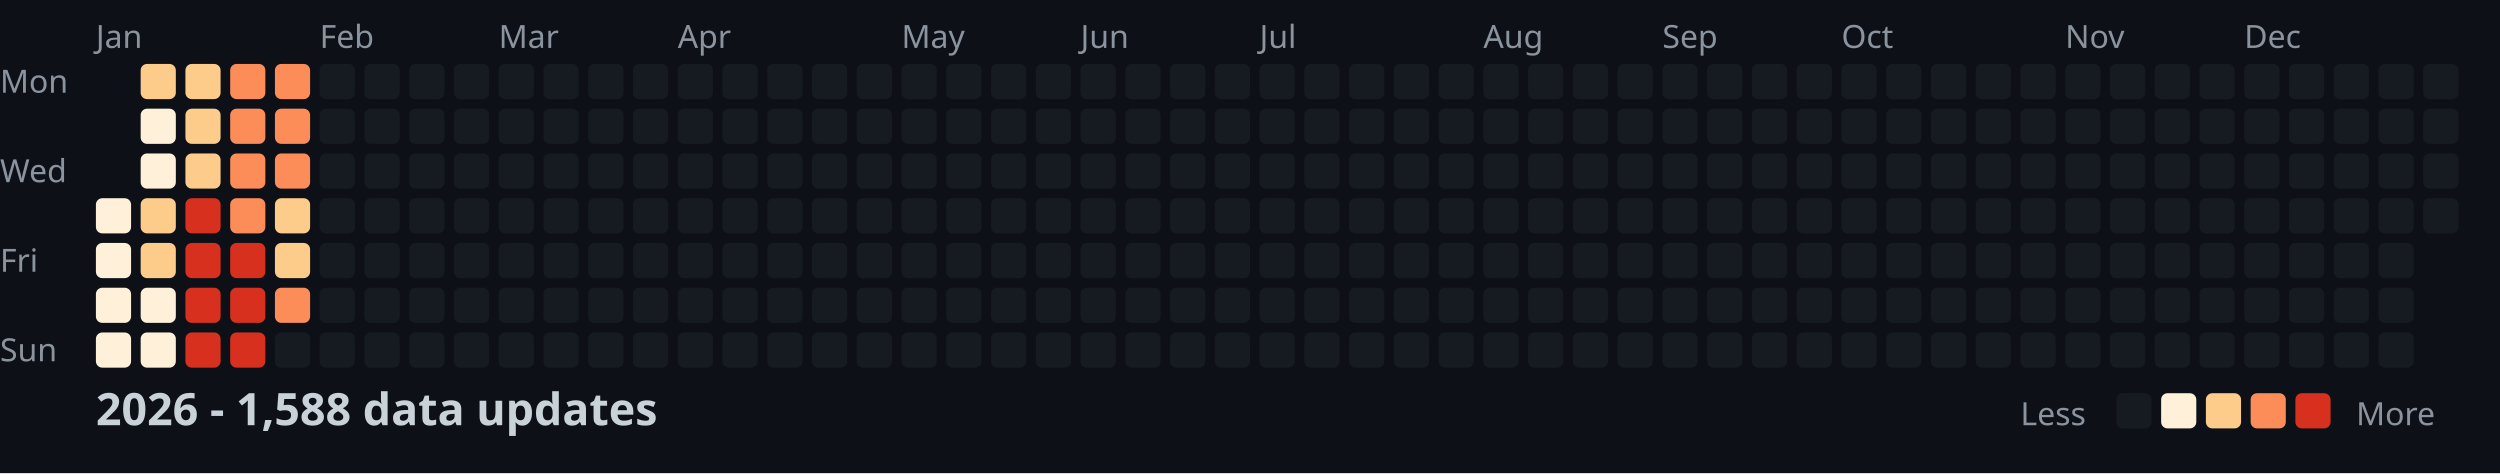
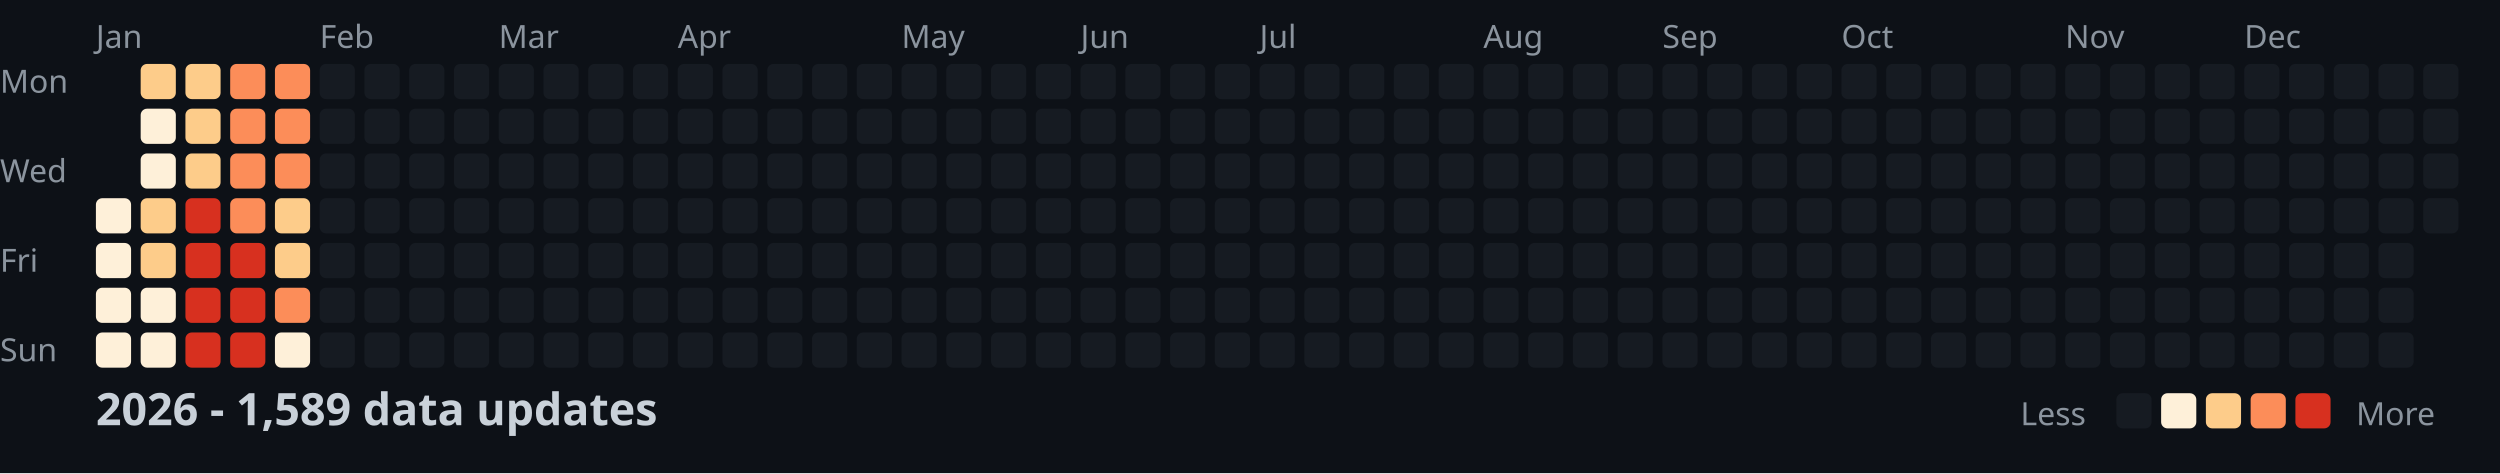
<svg xmlns="http://www.w3.org/2000/svg" width="782" height="148">
  <style>
    .month { font: 10px sans-serif; fill: #8b949e; }
    .day { font: 10px sans-serif; fill: #8b949e; }
    .title { font: bold 14px sans-serif; fill: #c9d1d9; }
    .legend { font: 10px sans-serif; fill: #8b949e; }
  </style>
  <rect width="100%" height="100%" fill="#0d1117" />
  <text x="0" y="29" class="day">Mon</text>
  <text x="0" y="57" class="day">Wed</text>
  <text x="0" y="85" class="day">Fri</text>
  <text x="0" y="113" class="day">Sun</text>
  <text x="30" y="15" class="month">Jan</text>
  <text x="100" y="15" class="month">Feb</text>
  <text x="156" y="15" class="month">Mar</text>
  <text x="212" y="15" class="month">Apr</text>
  <text x="282" y="15" class="month">May</text>
  <text x="338" y="15" class="month">Jun</text>
  <text x="394" y="15" class="month">Jul</text>
  <text x="464" y="15" class="month">Aug</text>
  <text x="520" y="15" class="month">Sep</text>
  <text x="576" y="15" class="month">Oct</text>
  <text x="646" y="15" class="month">Nov</text>
  <text x="702" y="15" class="month">Dec</text>
  <rect x="30" y="62" width="11" height="11" fill="#fef0d9" rx="2" />
  <rect x="30" y="76" width="11" height="11" fill="#fef0d9" rx="2" />
  <rect x="30" y="90" width="11" height="11" fill="#fef0d9" rx="2" />
  <rect x="30" y="104" width="11" height="11" fill="#fef0d9" rx="2" />
  <rect x="44" y="20" width="11" height="11" fill="#fdcc8a" rx="2" />
  <rect x="44" y="34" width="11" height="11" fill="#fef0d9" rx="2" />
  <rect x="44" y="48" width="11" height="11" fill="#fef0d9" rx="2" />
  <rect x="44" y="62" width="11" height="11" fill="#fdcc8a" rx="2" />
  <rect x="44" y="76" width="11" height="11" fill="#fdcc8a" rx="2" />
  <rect x="44" y="90" width="11" height="11" fill="#fef0d9" rx="2" />
  <rect x="44" y="104" width="11" height="11" fill="#fef0d9" rx="2" />
  <rect x="58" y="20" width="11" height="11" fill="#fdcc8a" rx="2" />
  <rect x="58" y="34" width="11" height="11" fill="#fdcc8a" rx="2" />
  <rect x="58" y="48" width="11" height="11" fill="#fdcc8a" rx="2" />
  <rect x="58" y="62" width="11" height="11" fill="#d7301f" rx="2" />
  <rect x="58" y="76" width="11" height="11" fill="#d7301f" rx="2" />
  <rect x="58" y="90" width="11" height="11" fill="#d7301f" rx="2" />
  <rect x="58" y="104" width="11" height="11" fill="#d7301f" rx="2" />
  <rect x="72" y="20" width="11" height="11" fill="#fc8d59" rx="2" />
  <rect x="72" y="34" width="11" height="11" fill="#fc8d59" rx="2" />
  <rect x="72" y="48" width="11" height="11" fill="#fc8d59" rx="2" />
  <rect x="72" y="62" width="11" height="11" fill="#fc8d59" rx="2" />
  <rect x="72" y="76" width="11" height="11" fill="#d7301f" rx="2" />
  <rect x="72" y="90" width="11" height="11" fill="#d7301f" rx="2" />
  <rect x="72" y="104" width="11" height="11" fill="#d7301f" rx="2" />
  <rect x="86" y="20" width="11" height="11" fill="#fc8d59" rx="2" />
  <rect x="86" y="34" width="11" height="11" fill="#fc8d59" rx="2" />
  <rect x="86" y="48" width="11" height="11" fill="#fc8d59" rx="2" />
  <rect x="86" y="62" width="11" height="11" fill="#fdcc8a" rx="2" />
  <rect x="86" y="76" width="11" height="11" fill="#fdcc8a" rx="2" />
  <rect x="86" y="90" width="11" height="11" fill="#fc8d59" rx="2" />
-   <rect x="86" y="104" width="11" height="11" fill="#161b22" rx="2" />
+   <rect x="86" y="104" width="11" height="11" fill="#fef0d9" rx="2" />
  <rect x="100" y="20" width="11" height="11" fill="#161b22" rx="2" />
  <rect x="100" y="34" width="11" height="11" fill="#161b22" rx="2" />
  <rect x="100" y="48" width="11" height="11" fill="#161b22" rx="2" />
  <rect x="100" y="62" width="11" height="11" fill="#161b22" rx="2" />
  <rect x="100" y="76" width="11" height="11" fill="#161b22" rx="2" />
  <rect x="100" y="90" width="11" height="11" fill="#161b22" rx="2" />
  <rect x="100" y="104" width="11" height="11" fill="#161b22" rx="2" />
  <rect x="114" y="20" width="11" height="11" fill="#161b22" rx="2" />
  <rect x="114" y="34" width="11" height="11" fill="#161b22" rx="2" />
  <rect x="114" y="48" width="11" height="11" fill="#161b22" rx="2" />
  <rect x="114" y="62" width="11" height="11" fill="#161b22" rx="2" />
  <rect x="114" y="76" width="11" height="11" fill="#161b22" rx="2" />
  <rect x="114" y="90" width="11" height="11" fill="#161b22" rx="2" />
  <rect x="114" y="104" width="11" height="11" fill="#161b22" rx="2" />
  <rect x="128" y="20" width="11" height="11" fill="#161b22" rx="2" />
  <rect x="128" y="34" width="11" height="11" fill="#161b22" rx="2" />
  <rect x="128" y="48" width="11" height="11" fill="#161b22" rx="2" />
  <rect x="128" y="62" width="11" height="11" fill="#161b22" rx="2" />
  <rect x="128" y="76" width="11" height="11" fill="#161b22" rx="2" />
  <rect x="128" y="90" width="11" height="11" fill="#161b22" rx="2" />
  <rect x="128" y="104" width="11" height="11" fill="#161b22" rx="2" />
  <rect x="142" y="20" width="11" height="11" fill="#161b22" rx="2" />
  <rect x="142" y="34" width="11" height="11" fill="#161b22" rx="2" />
  <rect x="142" y="48" width="11" height="11" fill="#161b22" rx="2" />
  <rect x="142" y="62" width="11" height="11" fill="#161b22" rx="2" />
  <rect x="142" y="76" width="11" height="11" fill="#161b22" rx="2" />
  <rect x="142" y="90" width="11" height="11" fill="#161b22" rx="2" />
  <rect x="142" y="104" width="11" height="11" fill="#161b22" rx="2" />
  <rect x="156" y="20" width="11" height="11" fill="#161b22" rx="2" />
  <rect x="156" y="34" width="11" height="11" fill="#161b22" rx="2" />
  <rect x="156" y="48" width="11" height="11" fill="#161b22" rx="2" />
  <rect x="156" y="62" width="11" height="11" fill="#161b22" rx="2" />
  <rect x="156" y="76" width="11" height="11" fill="#161b22" rx="2" />
  <rect x="156" y="90" width="11" height="11" fill="#161b22" rx="2" />
  <rect x="156" y="104" width="11" height="11" fill="#161b22" rx="2" />
  <rect x="170" y="20" width="11" height="11" fill="#161b22" rx="2" />
  <rect x="170" y="34" width="11" height="11" fill="#161b22" rx="2" />
  <rect x="170" y="48" width="11" height="11" fill="#161b22" rx="2" />
  <rect x="170" y="62" width="11" height="11" fill="#161b22" rx="2" />
  <rect x="170" y="76" width="11" height="11" fill="#161b22" rx="2" />
  <rect x="170" y="90" width="11" height="11" fill="#161b22" rx="2" />
  <rect x="170" y="104" width="11" height="11" fill="#161b22" rx="2" />
  <rect x="184" y="20" width="11" height="11" fill="#161b22" rx="2" />
  <rect x="184" y="34" width="11" height="11" fill="#161b22" rx="2" />
  <rect x="184" y="48" width="11" height="11" fill="#161b22" rx="2" />
  <rect x="184" y="62" width="11" height="11" fill="#161b22" rx="2" />
  <rect x="184" y="76" width="11" height="11" fill="#161b22" rx="2" />
  <rect x="184" y="90" width="11" height="11" fill="#161b22" rx="2" />
  <rect x="184" y="104" width="11" height="11" fill="#161b22" rx="2" />
  <rect x="198" y="20" width="11" height="11" fill="#161b22" rx="2" />
  <rect x="198" y="34" width="11" height="11" fill="#161b22" rx="2" />
  <rect x="198" y="48" width="11" height="11" fill="#161b22" rx="2" />
  <rect x="198" y="62" width="11" height="11" fill="#161b22" rx="2" />
  <rect x="198" y="76" width="11" height="11" fill="#161b22" rx="2" />
  <rect x="198" y="90" width="11" height="11" fill="#161b22" rx="2" />
  <rect x="198" y="104" width="11" height="11" fill="#161b22" rx="2" />
  <rect x="212" y="20" width="11" height="11" fill="#161b22" rx="2" />
  <rect x="212" y="34" width="11" height="11" fill="#161b22" rx="2" />
  <rect x="212" y="48" width="11" height="11" fill="#161b22" rx="2" />
  <rect x="212" y="62" width="11" height="11" fill="#161b22" rx="2" />
  <rect x="212" y="76" width="11" height="11" fill="#161b22" rx="2" />
  <rect x="212" y="90" width="11" height="11" fill="#161b22" rx="2" />
  <rect x="212" y="104" width="11" height="11" fill="#161b22" rx="2" />
  <rect x="226" y="20" width="11" height="11" fill="#161b22" rx="2" />
  <rect x="226" y="34" width="11" height="11" fill="#161b22" rx="2" />
  <rect x="226" y="48" width="11" height="11" fill="#161b22" rx="2" />
  <rect x="226" y="62" width="11" height="11" fill="#161b22" rx="2" />
  <rect x="226" y="76" width="11" height="11" fill="#161b22" rx="2" />
  <rect x="226" y="90" width="11" height="11" fill="#161b22" rx="2" />
  <rect x="226" y="104" width="11" height="11" fill="#161b22" rx="2" />
  <rect x="240" y="20" width="11" height="11" fill="#161b22" rx="2" />
  <rect x="240" y="34" width="11" height="11" fill="#161b22" rx="2" />
  <rect x="240" y="48" width="11" height="11" fill="#161b22" rx="2" />
  <rect x="240" y="62" width="11" height="11" fill="#161b22" rx="2" />
  <rect x="240" y="76" width="11" height="11" fill="#161b22" rx="2" />
  <rect x="240" y="90" width="11" height="11" fill="#161b22" rx="2" />
  <rect x="240" y="104" width="11" height="11" fill="#161b22" rx="2" />
  <rect x="254" y="20" width="11" height="11" fill="#161b22" rx="2" />
  <rect x="254" y="34" width="11" height="11" fill="#161b22" rx="2" />
  <rect x="254" y="48" width="11" height="11" fill="#161b22" rx="2" />
  <rect x="254" y="62" width="11" height="11" fill="#161b22" rx="2" />
  <rect x="254" y="76" width="11" height="11" fill="#161b22" rx="2" />
  <rect x="254" y="90" width="11" height="11" fill="#161b22" rx="2" />
  <rect x="254" y="104" width="11" height="11" fill="#161b22" rx="2" />
  <rect x="268" y="20" width="11" height="11" fill="#161b22" rx="2" />
  <rect x="268" y="34" width="11" height="11" fill="#161b22" rx="2" />
  <rect x="268" y="48" width="11" height="11" fill="#161b22" rx="2" />
  <rect x="268" y="62" width="11" height="11" fill="#161b22" rx="2" />
  <rect x="268" y="76" width="11" height="11" fill="#161b22" rx="2" />
  <rect x="268" y="90" width="11" height="11" fill="#161b22" rx="2" />
  <rect x="268" y="104" width="11" height="11" fill="#161b22" rx="2" />
  <rect x="282" y="20" width="11" height="11" fill="#161b22" rx="2" />
  <rect x="282" y="34" width="11" height="11" fill="#161b22" rx="2" />
  <rect x="282" y="48" width="11" height="11" fill="#161b22" rx="2" />
  <rect x="282" y="62" width="11" height="11" fill="#161b22" rx="2" />
  <rect x="282" y="76" width="11" height="11" fill="#161b22" rx="2" />
  <rect x="282" y="90" width="11" height="11" fill="#161b22" rx="2" />
  <rect x="282" y="104" width="11" height="11" fill="#161b22" rx="2" />
  <rect x="296" y="20" width="11" height="11" fill="#161b22" rx="2" />
  <rect x="296" y="34" width="11" height="11" fill="#161b22" rx="2" />
  <rect x="296" y="48" width="11" height="11" fill="#161b22" rx="2" />
  <rect x="296" y="62" width="11" height="11" fill="#161b22" rx="2" />
  <rect x="296" y="76" width="11" height="11" fill="#161b22" rx="2" />
  <rect x="296" y="90" width="11" height="11" fill="#161b22" rx="2" />
  <rect x="296" y="104" width="11" height="11" fill="#161b22" rx="2" />
  <rect x="310" y="20" width="11" height="11" fill="#161b22" rx="2" />
  <rect x="310" y="34" width="11" height="11" fill="#161b22" rx="2" />
  <rect x="310" y="48" width="11" height="11" fill="#161b22" rx="2" />
  <rect x="310" y="62" width="11" height="11" fill="#161b22" rx="2" />
  <rect x="310" y="76" width="11" height="11" fill="#161b22" rx="2" />
  <rect x="310" y="90" width="11" height="11" fill="#161b22" rx="2" />
  <rect x="310" y="104" width="11" height="11" fill="#161b22" rx="2" />
  <rect x="324" y="20" width="11" height="11" fill="#161b22" rx="2" />
  <rect x="324" y="34" width="11" height="11" fill="#161b22" rx="2" />
  <rect x="324" y="48" width="11" height="11" fill="#161b22" rx="2" />
  <rect x="324" y="62" width="11" height="11" fill="#161b22" rx="2" />
  <rect x="324" y="76" width="11" height="11" fill="#161b22" rx="2" />
  <rect x="324" y="90" width="11" height="11" fill="#161b22" rx="2" />
  <rect x="324" y="104" width="11" height="11" fill="#161b22" rx="2" />
  <rect x="338" y="20" width="11" height="11" fill="#161b22" rx="2" />
  <rect x="338" y="34" width="11" height="11" fill="#161b22" rx="2" />
  <rect x="338" y="48" width="11" height="11" fill="#161b22" rx="2" />
  <rect x="338" y="62" width="11" height="11" fill="#161b22" rx="2" />
  <rect x="338" y="76" width="11" height="11" fill="#161b22" rx="2" />
  <rect x="338" y="90" width="11" height="11" fill="#161b22" rx="2" />
  <rect x="338" y="104" width="11" height="11" fill="#161b22" rx="2" />
  <rect x="352" y="20" width="11" height="11" fill="#161b22" rx="2" />
  <rect x="352" y="34" width="11" height="11" fill="#161b22" rx="2" />
  <rect x="352" y="48" width="11" height="11" fill="#161b22" rx="2" />
  <rect x="352" y="62" width="11" height="11" fill="#161b22" rx="2" />
  <rect x="352" y="76" width="11" height="11" fill="#161b22" rx="2" />
  <rect x="352" y="90" width="11" height="11" fill="#161b22" rx="2" />
  <rect x="352" y="104" width="11" height="11" fill="#161b22" rx="2" />
  <rect x="366" y="20" width="11" height="11" fill="#161b22" rx="2" />
  <rect x="366" y="34" width="11" height="11" fill="#161b22" rx="2" />
  <rect x="366" y="48" width="11" height="11" fill="#161b22" rx="2" />
  <rect x="366" y="62" width="11" height="11" fill="#161b22" rx="2" />
  <rect x="366" y="76" width="11" height="11" fill="#161b22" rx="2" />
  <rect x="366" y="90" width="11" height="11" fill="#161b22" rx="2" />
  <rect x="366" y="104" width="11" height="11" fill="#161b22" rx="2" />
  <rect x="380" y="20" width="11" height="11" fill="#161b22" rx="2" />
  <rect x="380" y="34" width="11" height="11" fill="#161b22" rx="2" />
  <rect x="380" y="48" width="11" height="11" fill="#161b22" rx="2" />
  <rect x="380" y="62" width="11" height="11" fill="#161b22" rx="2" />
  <rect x="380" y="76" width="11" height="11" fill="#161b22" rx="2" />
  <rect x="380" y="90" width="11" height="11" fill="#161b22" rx="2" />
  <rect x="380" y="104" width="11" height="11" fill="#161b22" rx="2" />
  <rect x="394" y="20" width="11" height="11" fill="#161b22" rx="2" />
  <rect x="394" y="34" width="11" height="11" fill="#161b22" rx="2" />
  <rect x="394" y="48" width="11" height="11" fill="#161b22" rx="2" />
  <rect x="394" y="62" width="11" height="11" fill="#161b22" rx="2" />
  <rect x="394" y="76" width="11" height="11" fill="#161b22" rx="2" />
  <rect x="394" y="90" width="11" height="11" fill="#161b22" rx="2" />
  <rect x="394" y="104" width="11" height="11" fill="#161b22" rx="2" />
  <rect x="408" y="20" width="11" height="11" fill="#161b22" rx="2" />
  <rect x="408" y="34" width="11" height="11" fill="#161b22" rx="2" />
  <rect x="408" y="48" width="11" height="11" fill="#161b22" rx="2" />
  <rect x="408" y="62" width="11" height="11" fill="#161b22" rx="2" />
  <rect x="408" y="76" width="11" height="11" fill="#161b22" rx="2" />
  <rect x="408" y="90" width="11" height="11" fill="#161b22" rx="2" />
  <rect x="408" y="104" width="11" height="11" fill="#161b22" rx="2" />
  <rect x="422" y="20" width="11" height="11" fill="#161b22" rx="2" />
  <rect x="422" y="34" width="11" height="11" fill="#161b22" rx="2" />
  <rect x="422" y="48" width="11" height="11" fill="#161b22" rx="2" />
  <rect x="422" y="62" width="11" height="11" fill="#161b22" rx="2" />
  <rect x="422" y="76" width="11" height="11" fill="#161b22" rx="2" />
  <rect x="422" y="90" width="11" height="11" fill="#161b22" rx="2" />
  <rect x="422" y="104" width="11" height="11" fill="#161b22" rx="2" />
  <rect x="436" y="20" width="11" height="11" fill="#161b22" rx="2" />
  <rect x="436" y="34" width="11" height="11" fill="#161b22" rx="2" />
  <rect x="436" y="48" width="11" height="11" fill="#161b22" rx="2" />
  <rect x="436" y="62" width="11" height="11" fill="#161b22" rx="2" />
  <rect x="436" y="76" width="11" height="11" fill="#161b22" rx="2" />
  <rect x="436" y="90" width="11" height="11" fill="#161b22" rx="2" />
  <rect x="436" y="104" width="11" height="11" fill="#161b22" rx="2" />
  <rect x="450" y="20" width="11" height="11" fill="#161b22" rx="2" />
  <rect x="450" y="34" width="11" height="11" fill="#161b22" rx="2" />
  <rect x="450" y="48" width="11" height="11" fill="#161b22" rx="2" />
  <rect x="450" y="62" width="11" height="11" fill="#161b22" rx="2" />
  <rect x="450" y="76" width="11" height="11" fill="#161b22" rx="2" />
  <rect x="450" y="90" width="11" height="11" fill="#161b22" rx="2" />
  <rect x="450" y="104" width="11" height="11" fill="#161b22" rx="2" />
  <rect x="464" y="20" width="11" height="11" fill="#161b22" rx="2" />
  <rect x="464" y="34" width="11" height="11" fill="#161b22" rx="2" />
  <rect x="464" y="48" width="11" height="11" fill="#161b22" rx="2" />
  <rect x="464" y="62" width="11" height="11" fill="#161b22" rx="2" />
  <rect x="464" y="76" width="11" height="11" fill="#161b22" rx="2" />
  <rect x="464" y="90" width="11" height="11" fill="#161b22" rx="2" />
  <rect x="464" y="104" width="11" height="11" fill="#161b22" rx="2" />
  <rect x="478" y="20" width="11" height="11" fill="#161b22" rx="2" />
  <rect x="478" y="34" width="11" height="11" fill="#161b22" rx="2" />
  <rect x="478" y="48" width="11" height="11" fill="#161b22" rx="2" />
  <rect x="478" y="62" width="11" height="11" fill="#161b22" rx="2" />
  <rect x="478" y="76" width="11" height="11" fill="#161b22" rx="2" />
  <rect x="478" y="90" width="11" height="11" fill="#161b22" rx="2" />
  <rect x="478" y="104" width="11" height="11" fill="#161b22" rx="2" />
  <rect x="492" y="20" width="11" height="11" fill="#161b22" rx="2" />
  <rect x="492" y="34" width="11" height="11" fill="#161b22" rx="2" />
  <rect x="492" y="48" width="11" height="11" fill="#161b22" rx="2" />
  <rect x="492" y="62" width="11" height="11" fill="#161b22" rx="2" />
  <rect x="492" y="76" width="11" height="11" fill="#161b22" rx="2" />
  <rect x="492" y="90" width="11" height="11" fill="#161b22" rx="2" />
  <rect x="492" y="104" width="11" height="11" fill="#161b22" rx="2" />
  <rect x="506" y="20" width="11" height="11" fill="#161b22" rx="2" />
  <rect x="506" y="34" width="11" height="11" fill="#161b22" rx="2" />
  <rect x="506" y="48" width="11" height="11" fill="#161b22" rx="2" />
  <rect x="506" y="62" width="11" height="11" fill="#161b22" rx="2" />
  <rect x="506" y="76" width="11" height="11" fill="#161b22" rx="2" />
  <rect x="506" y="90" width="11" height="11" fill="#161b22" rx="2" />
  <rect x="506" y="104" width="11" height="11" fill="#161b22" rx="2" />
  <rect x="520" y="20" width="11" height="11" fill="#161b22" rx="2" />
  <rect x="520" y="34" width="11" height="11" fill="#161b22" rx="2" />
  <rect x="520" y="48" width="11" height="11" fill="#161b22" rx="2" />
  <rect x="520" y="62" width="11" height="11" fill="#161b22" rx="2" />
  <rect x="520" y="76" width="11" height="11" fill="#161b22" rx="2" />
  <rect x="520" y="90" width="11" height="11" fill="#161b22" rx="2" />
  <rect x="520" y="104" width="11" height="11" fill="#161b22" rx="2" />
  <rect x="534" y="20" width="11" height="11" fill="#161b22" rx="2" />
  <rect x="534" y="34" width="11" height="11" fill="#161b22" rx="2" />
  <rect x="534" y="48" width="11" height="11" fill="#161b22" rx="2" />
  <rect x="534" y="62" width="11" height="11" fill="#161b22" rx="2" />
  <rect x="534" y="76" width="11" height="11" fill="#161b22" rx="2" />
  <rect x="534" y="90" width="11" height="11" fill="#161b22" rx="2" />
  <rect x="534" y="104" width="11" height="11" fill="#161b22" rx="2" />
  <rect x="548" y="20" width="11" height="11" fill="#161b22" rx="2" />
  <rect x="548" y="34" width="11" height="11" fill="#161b22" rx="2" />
  <rect x="548" y="48" width="11" height="11" fill="#161b22" rx="2" />
  <rect x="548" y="62" width="11" height="11" fill="#161b22" rx="2" />
  <rect x="548" y="76" width="11" height="11" fill="#161b22" rx="2" />
  <rect x="548" y="90" width="11" height="11" fill="#161b22" rx="2" />
  <rect x="548" y="104" width="11" height="11" fill="#161b22" rx="2" />
  <rect x="562" y="20" width="11" height="11" fill="#161b22" rx="2" />
  <rect x="562" y="34" width="11" height="11" fill="#161b22" rx="2" />
  <rect x="562" y="48" width="11" height="11" fill="#161b22" rx="2" />
  <rect x="562" y="62" width="11" height="11" fill="#161b22" rx="2" />
  <rect x="562" y="76" width="11" height="11" fill="#161b22" rx="2" />
  <rect x="562" y="90" width="11" height="11" fill="#161b22" rx="2" />
  <rect x="562" y="104" width="11" height="11" fill="#161b22" rx="2" />
  <rect x="576" y="20" width="11" height="11" fill="#161b22" rx="2" />
  <rect x="576" y="34" width="11" height="11" fill="#161b22" rx="2" />
  <rect x="576" y="48" width="11" height="11" fill="#161b22" rx="2" />
  <rect x="576" y="62" width="11" height="11" fill="#161b22" rx="2" />
  <rect x="576" y="76" width="11" height="11" fill="#161b22" rx="2" />
  <rect x="576" y="90" width="11" height="11" fill="#161b22" rx="2" />
  <rect x="576" y="104" width="11" height="11" fill="#161b22" rx="2" />
  <rect x="590" y="20" width="11" height="11" fill="#161b22" rx="2" />
  <rect x="590" y="34" width="11" height="11" fill="#161b22" rx="2" />
  <rect x="590" y="48" width="11" height="11" fill="#161b22" rx="2" />
  <rect x="590" y="62" width="11" height="11" fill="#161b22" rx="2" />
  <rect x="590" y="76" width="11" height="11" fill="#161b22" rx="2" />
  <rect x="590" y="90" width="11" height="11" fill="#161b22" rx="2" />
  <rect x="590" y="104" width="11" height="11" fill="#161b22" rx="2" />
  <rect x="604" y="20" width="11" height="11" fill="#161b22" rx="2" />
  <rect x="604" y="34" width="11" height="11" fill="#161b22" rx="2" />
  <rect x="604" y="48" width="11" height="11" fill="#161b22" rx="2" />
  <rect x="604" y="62" width="11" height="11" fill="#161b22" rx="2" />
  <rect x="604" y="76" width="11" height="11" fill="#161b22" rx="2" />
  <rect x="604" y="90" width="11" height="11" fill="#161b22" rx="2" />
  <rect x="604" y="104" width="11" height="11" fill="#161b22" rx="2" />
  <rect x="618" y="20" width="11" height="11" fill="#161b22" rx="2" />
  <rect x="618" y="34" width="11" height="11" fill="#161b22" rx="2" />
  <rect x="618" y="48" width="11" height="11" fill="#161b22" rx="2" />
  <rect x="618" y="62" width="11" height="11" fill="#161b22" rx="2" />
  <rect x="618" y="76" width="11" height="11" fill="#161b22" rx="2" />
  <rect x="618" y="90" width="11" height="11" fill="#161b22" rx="2" />
  <rect x="618" y="104" width="11" height="11" fill="#161b22" rx="2" />
  <rect x="632" y="20" width="11" height="11" fill="#161b22" rx="2" />
  <rect x="632" y="34" width="11" height="11" fill="#161b22" rx="2" />
  <rect x="632" y="48" width="11" height="11" fill="#161b22" rx="2" />
  <rect x="632" y="62" width="11" height="11" fill="#161b22" rx="2" />
  <rect x="632" y="76" width="11" height="11" fill="#161b22" rx="2" />
  <rect x="632" y="90" width="11" height="11" fill="#161b22" rx="2" />
  <rect x="632" y="104" width="11" height="11" fill="#161b22" rx="2" />
  <rect x="646" y="20" width="11" height="11" fill="#161b22" rx="2" />
  <rect x="646" y="34" width="11" height="11" fill="#161b22" rx="2" />
  <rect x="646" y="48" width="11" height="11" fill="#161b22" rx="2" />
  <rect x="646" y="62" width="11" height="11" fill="#161b22" rx="2" />
  <rect x="646" y="76" width="11" height="11" fill="#161b22" rx="2" />
  <rect x="646" y="90" width="11" height="11" fill="#161b22" rx="2" />
  <rect x="646" y="104" width="11" height="11" fill="#161b22" rx="2" />
  <rect x="660" y="20" width="11" height="11" fill="#161b22" rx="2" />
  <rect x="660" y="34" width="11" height="11" fill="#161b22" rx="2" />
  <rect x="660" y="48" width="11" height="11" fill="#161b22" rx="2" />
  <rect x="660" y="62" width="11" height="11" fill="#161b22" rx="2" />
  <rect x="660" y="76" width="11" height="11" fill="#161b22" rx="2" />
  <rect x="660" y="90" width="11" height="11" fill="#161b22" rx="2" />
  <rect x="660" y="104" width="11" height="11" fill="#161b22" rx="2" />
  <rect x="674" y="20" width="11" height="11" fill="#161b22" rx="2" />
  <rect x="674" y="34" width="11" height="11" fill="#161b22" rx="2" />
  <rect x="674" y="48" width="11" height="11" fill="#161b22" rx="2" />
  <rect x="674" y="62" width="11" height="11" fill="#161b22" rx="2" />
  <rect x="674" y="76" width="11" height="11" fill="#161b22" rx="2" />
  <rect x="674" y="90" width="11" height="11" fill="#161b22" rx="2" />
  <rect x="674" y="104" width="11" height="11" fill="#161b22" rx="2" />
  <rect x="688" y="20" width="11" height="11" fill="#161b22" rx="2" />
  <rect x="688" y="34" width="11" height="11" fill="#161b22" rx="2" />
  <rect x="688" y="48" width="11" height="11" fill="#161b22" rx="2" />
  <rect x="688" y="62" width="11" height="11" fill="#161b22" rx="2" />
  <rect x="688" y="76" width="11" height="11" fill="#161b22" rx="2" />
  <rect x="688" y="90" width="11" height="11" fill="#161b22" rx="2" />
  <rect x="688" y="104" width="11" height="11" fill="#161b22" rx="2" />
  <rect x="702" y="20" width="11" height="11" fill="#161b22" rx="2" />
  <rect x="702" y="34" width="11" height="11" fill="#161b22" rx="2" />
  <rect x="702" y="48" width="11" height="11" fill="#161b22" rx="2" />
  <rect x="702" y="62" width="11" height="11" fill="#161b22" rx="2" />
  <rect x="702" y="76" width="11" height="11" fill="#161b22" rx="2" />
  <rect x="702" y="90" width="11" height="11" fill="#161b22" rx="2" />
  <rect x="702" y="104" width="11" height="11" fill="#161b22" rx="2" />
  <rect x="716" y="20" width="11" height="11" fill="#161b22" rx="2" />
  <rect x="716" y="34" width="11" height="11" fill="#161b22" rx="2" />
  <rect x="716" y="48" width="11" height="11" fill="#161b22" rx="2" />
  <rect x="716" y="62" width="11" height="11" fill="#161b22" rx="2" />
  <rect x="716" y="76" width="11" height="11" fill="#161b22" rx="2" />
  <rect x="716" y="90" width="11" height="11" fill="#161b22" rx="2" />
  <rect x="716" y="104" width="11" height="11" fill="#161b22" rx="2" />
  <rect x="730" y="20" width="11" height="11" fill="#161b22" rx="2" />
  <rect x="730" y="34" width="11" height="11" fill="#161b22" rx="2" />
  <rect x="730" y="48" width="11" height="11" fill="#161b22" rx="2" />
  <rect x="730" y="62" width="11" height="11" fill="#161b22" rx="2" />
  <rect x="730" y="76" width="11" height="11" fill="#161b22" rx="2" />
  <rect x="730" y="90" width="11" height="11" fill="#161b22" rx="2" />
  <rect x="730" y="104" width="11" height="11" fill="#161b22" rx="2" />
  <rect x="744" y="20" width="11" height="11" fill="#161b22" rx="2" />
  <rect x="744" y="34" width="11" height="11" fill="#161b22" rx="2" />
  <rect x="744" y="48" width="11" height="11" fill="#161b22" rx="2" />
  <rect x="744" y="62" width="11" height="11" fill="#161b22" rx="2" />
  <rect x="744" y="76" width="11" height="11" fill="#161b22" rx="2" />
  <rect x="744" y="90" width="11" height="11" fill="#161b22" rx="2" />
  <rect x="744" y="104" width="11" height="11" fill="#161b22" rx="2" />
  <rect x="758" y="20" width="11" height="11" fill="#161b22" rx="2" />
  <rect x="758" y="34" width="11" height="11" fill="#161b22" rx="2" />
  <rect x="758" y="48" width="11" height="11" fill="#161b22" rx="2" />
  <rect x="758" y="62" width="11" height="11" fill="#161b22" rx="2" />
-   <text x="30" y="133" class="title">2026 - 1,588 data updates</text>
+   <text x="30" y="133" class="title">2026 - 1,589 data updates</text>
  <text x="632" y="133" class="legend">Less</text>
  <rect x="662" y="123" width="11" height="11" fill="#161b22" rx="2" />
  <rect x="676" y="123" width="11" height="11" fill="#fef0d9" rx="2" />
  <rect x="690" y="123" width="11" height="11" fill="#fdcc8a" rx="2" />
  <rect x="704" y="123" width="11" height="11" fill="#fc8d59" rx="2" />
  <rect x="718" y="123" width="11" height="11" fill="#d7301f" rx="2" />
  <text x="737" y="133" class="legend">More</text>
</svg>
